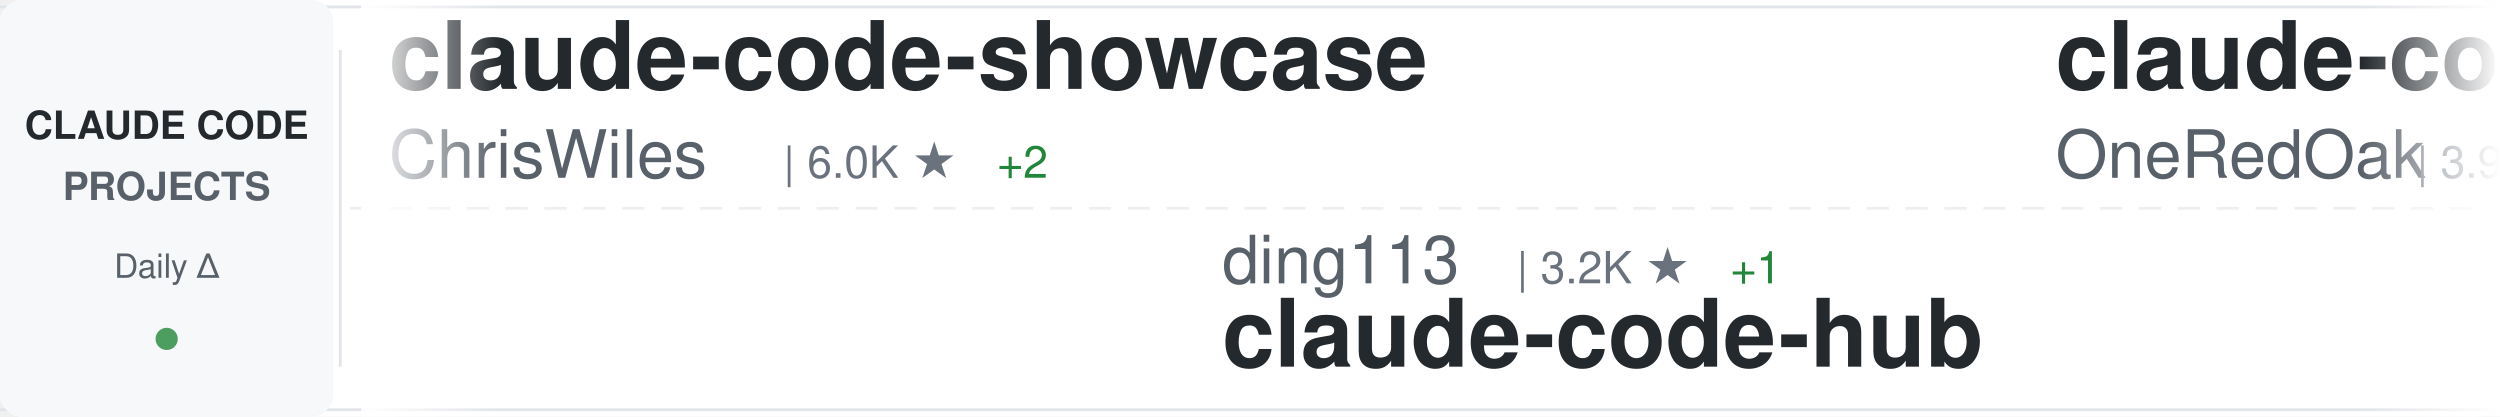
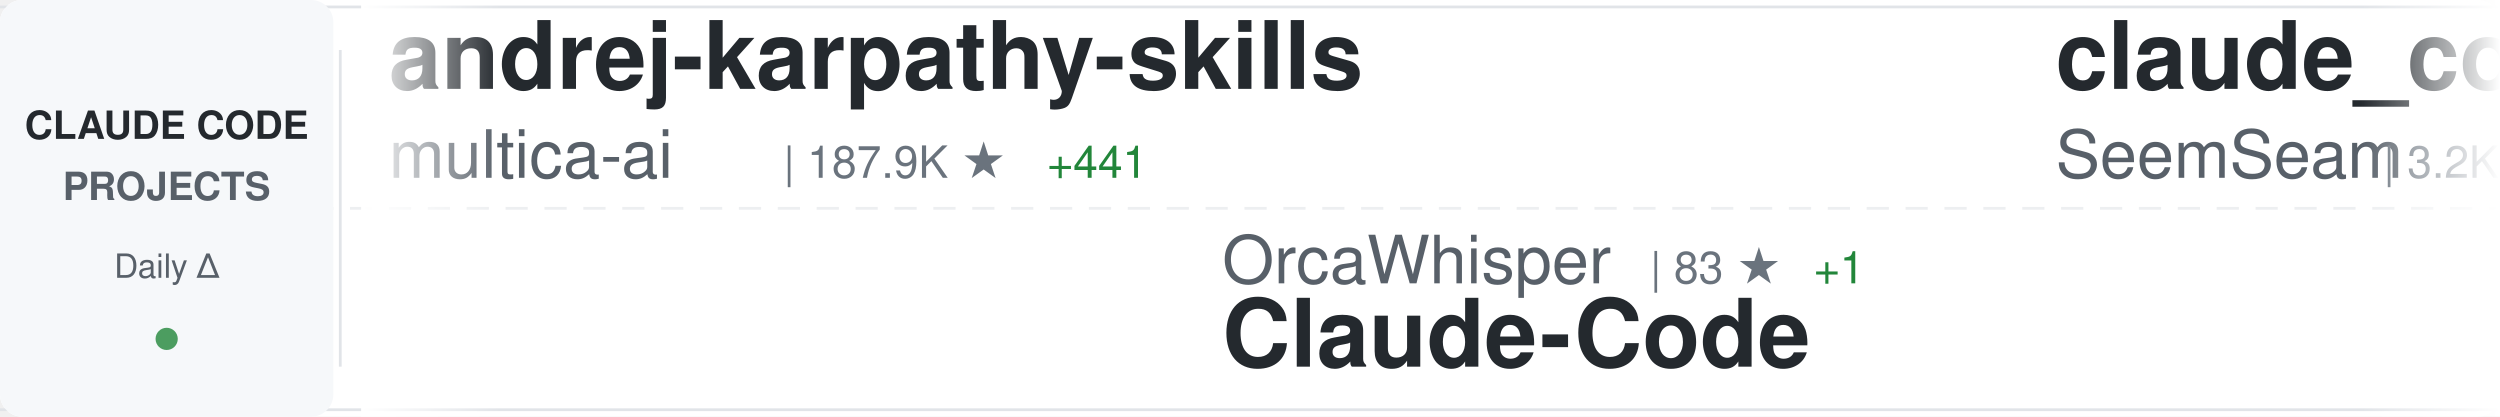
<svg xmlns="http://www.w3.org/2000/svg" width="900" height="150">
  <defs>
    <linearGradient id="awesomeLeftFade" x1="0%" y1="0%" x2="100%" y2="0%">
      <stop offset="0%" style="stop-color:#ffffff;stop-opacity:1" />
      <stop offset="100%" style="stop-color:#ffffff;stop-opacity:0" />
    </linearGradient>
    <linearGradient id="awesomeRightFade" x1="0%" y1="0%" x2="100%" y2="0%">
      <stop offset="0%" style="stop-color:#ffffff;stop-opacity:0" />
      <stop offset="100%" style="stop-color:#ffffff;stop-opacity:1" />
    </linearGradient>
  </defs>
  <rect width="900" height="150" fill="#ffffff" rx="8" />
  <rect x="0" y="2" width="900" height="1" fill="#e1e4e8" />
  <rect x="0" y="147" width="900" height="1" fill="#e1e4e8" />
  <line x1="0" y1="75" x2="900" y2="75" stroke="#e1e4e8" stroke-width="1" stroke-dasharray="8 6" opacity="0.6" />
  <rect x="0" y="0" width="120" height="150" fill="#f6f8fa" rx="8" />
  <text x="60" y="50" font-family="-apple-system, BlinkMacSystemFont, 'Segoe UI', Helvetica, Arial, sans-serif" font-size="14" font-weight="600" fill="#24292e" text-anchor="middle">CLAUDE CODE</text>
  <text x="60" y="72" font-family="-apple-system, BlinkMacSystemFont, 'Segoe UI', Helvetica, Arial, sans-serif" font-size="14" font-weight="600" fill="#586069" text-anchor="middle">PROJECTS</text>
  <text x="60" y="100" font-family="-apple-system, BlinkMacSystemFont, 'Segoe UI', Helvetica, Arial, sans-serif" font-size="12" font-weight="500" fill="#586069" text-anchor="middle">Daily Δ</text>
  <circle cx="60" cy="122" r="4" fill="#22863a" opacity="0.8" />
  <rect x="122" y="18" width="1" height="114" fill="#e1e4e8" />
  <clipPath id="awesomeTickerClip">
    <rect x="130" y="0" width="770" height="150" />
  </clipPath>
  <g clip-path="url(#awesomeTickerClip)">
    <g id="awesomeTickerItems">
      <animateTransform attributeName="transform" attributeType="XML" type="translate" from="0 0" to="-3000 0" dur="54s" repeatCount="indefinite" />
      <g transform="translate(0, 0)">
-         <text x="140" y="32" font-family="-apple-system, BlinkMacSystemFont, 'Segoe UI', Helvetica, Arial, sans-serif" font-size="34" font-weight="600" fill="#24292e">claude-code-showcase</text>
-         <text x="140" y="64" font-family="-apple-system, BlinkMacSystemFont, 'Segoe UI', Helvetica, Arial, sans-serif" font-size="24" font-weight="400" fill="#586069">ChrisWiles</text>
-         <text x="282" y="64" font-family="-apple-system, BlinkMacSystemFont, 'Segoe UI', Helvetica, Arial, sans-serif" font-size="16" font-weight="500" fill="#6a737d">| 6.0K ★</text>
-         <text x="359" y="64" font-family="-apple-system, BlinkMacSystemFont, 'Segoe UI', Helvetica, Arial, sans-serif" font-size="16" font-weight="500" fill="#22863a"> +2</text>
+         <text x="140" y="32" font-family="-apple-system, BlinkMacSystemFont, 'Segoe UI', Helvetica, Arial, sans-serif" font-size="34" font-weight="600" fill="#24292e">andrej-karpathy-skills</text>
+         <text x="140" y="64" font-family="-apple-system, BlinkMacSystemFont, 'Segoe UI', Helvetica, Arial, sans-serif" font-size="24" font-weight="400" fill="#586069">multica-ai</text>
+         <text x="282" y="64" font-family="-apple-system, BlinkMacSystemFont, 'Segoe UI', Helvetica, Arial, sans-serif" font-size="16" font-weight="500" fill="#6a737d">| 187.9K ★</text>
+         <text x="377" y="64" font-family="-apple-system, BlinkMacSystemFont, 'Segoe UI', Helvetica, Arial, sans-serif" font-size="16" font-weight="500" fill="#22863a"> +441</text>
      </g>
      <g transform="translate(300, 0)">
-         <text x="140" y="102" font-family="-apple-system, BlinkMacSystemFont, 'Segoe UI', Helvetica, Arial, sans-serif" font-size="24" font-weight="400" fill="#586069">ding113</text>
-         <text x="246" y="102" font-family="-apple-system, BlinkMacSystemFont, 'Segoe UI', Helvetica, Arial, sans-serif" font-size="16" font-weight="500" fill="#6a737d">| 3.2K ★</text>
-         <text x="323" y="102" font-family="-apple-system, BlinkMacSystemFont, 'Segoe UI', Helvetica, Arial, sans-serif" font-size="16" font-weight="500" fill="#22863a"> +1</text>
-         <text x="140" y="132" font-family="-apple-system, BlinkMacSystemFont, 'Segoe UI', Helvetica, Arial, sans-serif" font-size="34" font-weight="600" fill="#24292e">claude-code-hub</text>
+         <text x="140" y="102" font-family="-apple-system, BlinkMacSystemFont, 'Segoe UI', Helvetica, Arial, sans-serif" font-size="24" font-weight="400" fill="#586069">OrcaWhisper</text>
+         <text x="294" y="102" font-family="-apple-system, BlinkMacSystemFont, 'Segoe UI', Helvetica, Arial, sans-serif" font-size="16" font-weight="500" fill="#6a737d">| 83 ★</text>
+         <text x="353" y="102" font-family="-apple-system, BlinkMacSystemFont, 'Segoe UI', Helvetica, Arial, sans-serif" font-size="16" font-weight="500" fill="#22863a"> +1</text>
+         <text x="140" y="132" font-family="-apple-system, BlinkMacSystemFont, 'Segoe UI', Helvetica, Arial, sans-serif" font-size="34" font-weight="600" fill="#24292e">Claude-Code</text>
      </g>
      <g transform="translate(600, 0)">
-         <text x="140" y="32" font-family="-apple-system, BlinkMacSystemFont, 'Segoe UI', Helvetica, Arial, sans-serif" font-size="34" font-weight="600" fill="#24292e">claude-code-workflows</text>
-         <text x="140" y="64" font-family="-apple-system, BlinkMacSystemFont, 'Segoe UI', Helvetica, Arial, sans-serif" font-size="24" font-weight="400" fill="#586069">OneRedOak</text>
-         <text x="270" y="64" font-family="-apple-system, BlinkMacSystemFont, 'Segoe UI', Helvetica, Arial, sans-serif" font-size="16" font-weight="500" fill="#6a737d">| 3.9K ★</text>
-         <text x="347" y="64" font-family="-apple-system, BlinkMacSystemFont, 'Segoe UI', Helvetica, Arial, sans-serif" font-size="16" font-weight="500" fill="#22863a"> +8</text>
+         <text x="140" y="32" font-family="-apple-system, BlinkMacSystemFont, 'Segoe UI', Helvetica, Arial, sans-serif" font-size="34" font-weight="600" fill="#24292e">claude_codex_bridge</text>
+         <text x="140" y="64" font-family="-apple-system, BlinkMacSystemFont, 'Segoe UI', Helvetica, Arial, sans-serif" font-size="24" font-weight="400" fill="#586069">SeemSeam</text>
+         <text x="258" y="64" font-family="-apple-system, BlinkMacSystemFont, 'Segoe UI', Helvetica, Arial, sans-serif" font-size="16" font-weight="500" fill="#6a737d">| 3.2K ★</text>
+         <text x="335" y="64" font-family="-apple-system, BlinkMacSystemFont, 'Segoe UI', Helvetica, Arial, sans-serif" font-size="16" font-weight="500" fill="#22863a"> +9</text>
      </g>
      <g transform="translate(900, 0)">
-         <text x="140" y="102" font-family="-apple-system, BlinkMacSystemFont, 'Segoe UI', Helvetica, Arial, sans-serif" font-size="24" font-weight="400" fill="#586069">feiskyer</text>
-         <text x="258" y="102" font-family="-apple-system, BlinkMacSystemFont, 'Segoe UI', Helvetica, Arial, sans-serif" font-size="16" font-weight="500" fill="#6a737d">| 1.6K ★</text>
-         <text x="140" y="132" font-family="-apple-system, BlinkMacSystemFont, 'Segoe UI', Helvetica, Arial, sans-serif" font-size="34" font-weight="600" fill="#24292e">claude-code-settings</text>
+         <text x="140" y="102" font-family="-apple-system, BlinkMacSystemFont, 'Segoe UI', Helvetica, Arial, sans-serif" font-size="24" font-weight="400" fill="#586069">Pimzino</text>
+         <text x="246" y="102" font-family="-apple-system, BlinkMacSystemFont, 'Segoe UI', Helvetica, Arial, sans-serif" font-size="16" font-weight="500" fill="#6a737d">| 3.8K ★</text>
+         <text x="140" y="132" font-family="-apple-system, BlinkMacSystemFont, 'Segoe UI', Helvetica, Arial, sans-serif" font-size="34" font-weight="600" fill="#24292e">claude-code-spec-workflo...</text>
      </g>
      <g transform="translate(1200, 0)">
-         <text x="140" y="32" font-family="-apple-system, BlinkMacSystemFont, 'Segoe UI', Helvetica, Arial, sans-serif" font-size="34" font-weight="600" fill="#24292e">claude-code-prompts</text>
-         <text x="140" y="64" font-family="-apple-system, BlinkMacSystemFont, 'Segoe UI', Helvetica, Arial, sans-serif" font-size="24" font-weight="400" fill="#586069">repowise-dev</text>
-         <text x="306" y="64" font-family="-apple-system, BlinkMacSystemFont, 'Segoe UI', Helvetica, Arial, sans-serif" font-size="16" font-weight="500" fill="#6a737d">| 1.1K ★</text>
-         <text x="383" y="64" font-family="-apple-system, BlinkMacSystemFont, 'Segoe UI', Helvetica, Arial, sans-serif" font-size="16" font-weight="500" fill="#22863a"> +1</text>
+         <text x="140" y="32" font-family="-apple-system, BlinkMacSystemFont, 'Segoe UI', Helvetica, Arial, sans-serif" font-size="34" font-weight="600" fill="#24292e">claude-code-pm-course</text>
+         <text x="140" y="64" font-family="-apple-system, BlinkMacSystemFont, 'Segoe UI', Helvetica, Arial, sans-serif" font-size="24" font-weight="400" fill="#586069">carlvellotti</text>
+         <text x="306" y="64" font-family="-apple-system, BlinkMacSystemFont, 'Segoe UI', Helvetica, Arial, sans-serif" font-size="16" font-weight="500" fill="#6a737d">| 2.1K ★</text>
+         <text x="383" y="64" font-family="-apple-system, BlinkMacSystemFont, 'Segoe UI', Helvetica, Arial, sans-serif" font-size="16" font-weight="500" fill="#22863a"> +3</text>
      </g>
      <g transform="translate(1500, 0)">
-         <text x="140" y="102" font-family="-apple-system, BlinkMacSystemFont, 'Segoe UI', Helvetica, Arial, sans-serif" font-size="24" font-weight="400" fill="#586069">centminmod</text>
-         <text x="282" y="102" font-family="-apple-system, BlinkMacSystemFont, 'Segoe UI', Helvetica, Arial, sans-serif" font-size="16" font-weight="500" fill="#6a737d">| 2.5K ★</text>
-         <text x="359" y="102" font-family="-apple-system, BlinkMacSystemFont, 'Segoe UI', Helvetica, Arial, sans-serif" font-size="16" font-weight="500" fill="#22863a"> +13</text>
-         <text x="140" y="132" font-family="-apple-system, BlinkMacSystemFont, 'Segoe UI', Helvetica, Arial, sans-serif" font-size="34" font-weight="600" fill="#24292e">my-claude-code-setup</text>
+         <text x="140" y="102" font-family="-apple-system, BlinkMacSystemFont, 'Segoe UI', Helvetica, Arial, sans-serif" font-size="24" font-weight="400" fill="#586069">alejandrobalderas</text>
+         <text x="366" y="102" font-family="-apple-system, BlinkMacSystemFont, 'Segoe UI', Helvetica, Arial, sans-serif" font-size="16" font-weight="500" fill="#6a737d">| 2.4K ★</text>
+         <text x="443" y="102" font-family="-apple-system, BlinkMacSystemFont, 'Segoe UI', Helvetica, Arial, sans-serif" font-size="16" font-weight="500" fill="#22863a"> +1</text>
+         <text x="140" y="132" font-family="-apple-system, BlinkMacSystemFont, 'Segoe UI', Helvetica, Arial, sans-serif" font-size="34" font-weight="600" fill="#24292e">claude-code-from-source</text>
      </g>
      <g transform="translate(1800, 0)">
-         <text x="140" y="32" font-family="-apple-system, BlinkMacSystemFont, 'Segoe UI', Helvetica, Arial, sans-serif" font-size="34" font-weight="600" fill="#24292e">ralph-claude-code</text>
-         <text x="140" y="64" font-family="-apple-system, BlinkMacSystemFont, 'Segoe UI', Helvetica, Arial, sans-serif" font-size="24" font-weight="400" fill="#586069">frankbria</text>
-         <text x="270" y="64" font-family="-apple-system, BlinkMacSystemFont, 'Segoe UI', Helvetica, Arial, sans-serif" font-size="16" font-weight="500" fill="#6a737d">| 9.5K ★</text>
-         <text x="347" y="64" font-family="-apple-system, BlinkMacSystemFont, 'Segoe UI', Helvetica, Arial, sans-serif" font-size="16" font-weight="500" fill="#22863a"> +4</text>
+         <text x="140" y="32" font-family="-apple-system, BlinkMacSystemFont, 'Segoe UI', Helvetica, Arial, sans-serif" font-size="34" font-weight="600" fill="#24292e">claude-code-ultimate-gui...</text>
+         <text x="140" y="64" font-family="-apple-system, BlinkMacSystemFont, 'Segoe UI', Helvetica, Arial, sans-serif" font-size="24" font-weight="400" fill="#586069">FlorianBruniaux</text>
+         <text x="342" y="64" font-family="-apple-system, BlinkMacSystemFont, 'Segoe UI', Helvetica, Arial, sans-serif" font-size="16" font-weight="500" fill="#6a737d">| 5.3K ★</text>
+         <text x="419" y="64" font-family="-apple-system, BlinkMacSystemFont, 'Segoe UI', Helvetica, Arial, sans-serif" font-size="16" font-weight="500" fill="#22863a"> +16</text>
      </g>
      <g transform="translate(2100, 0)">
-         <text x="140" y="102" font-family="-apple-system, BlinkMacSystemFont, 'Segoe UI', Helvetica, Arial, sans-serif" font-size="24" font-weight="400" fill="#586069">ghuntley</text>
-         <text x="258" y="102" font-family="-apple-system, BlinkMacSystemFont, 'Segoe UI', Helvetica, Arial, sans-serif" font-size="16" font-weight="500" fill="#6a737d">| 986 ★</text>
-         <text x="140" y="132" font-family="-apple-system, BlinkMacSystemFont, 'Segoe UI', Helvetica, Arial, sans-serif" font-size="34" font-weight="600" fill="#24292e">claude-code-source-code-...</text>
+         <text x="140" y="102" font-family="-apple-system, BlinkMacSystemFont, 'Segoe UI', Helvetica, Arial, sans-serif" font-size="24" font-weight="400" fill="#586069">alirezarezvani</text>
+         <text x="330" y="102" font-family="-apple-system, BlinkMacSystemFont, 'Segoe UI', Helvetica, Arial, sans-serif" font-size="16" font-weight="500" fill="#6a737d">| 20.4K ★</text>
+         <text x="416" y="102" font-family="-apple-system, BlinkMacSystemFont, 'Segoe UI', Helvetica, Arial, sans-serif" font-size="16" font-weight="500" fill="#22863a"> +378</text>
+         <text x="140" y="132" font-family="-apple-system, BlinkMacSystemFont, 'Segoe UI', Helvetica, Arial, sans-serif" font-size="34" font-weight="600" fill="#24292e">claude-skills</text>
      </g>
      <g transform="translate(2400, 0)">
-         <text x="140" y="32" font-family="-apple-system, BlinkMacSystemFont, 'Segoe UI', Helvetica, Arial, sans-serif" font-size="34" font-weight="600" fill="#24292e">claude-code-from-scratch</text>
-         <text x="140" y="64" font-family="-apple-system, BlinkMacSystemFont, 'Segoe UI', Helvetica, Arial, sans-serif" font-size="24" font-weight="400" fill="#586069">Windy3f3f3f3f</text>
-         <text x="318" y="64" font-family="-apple-system, BlinkMacSystemFont, 'Segoe UI', Helvetica, Arial, sans-serif" font-size="16" font-weight="500" fill="#6a737d">| 2.1K ★</text>
-         <text x="395" y="64" font-family="-apple-system, BlinkMacSystemFont, 'Segoe UI', Helvetica, Arial, sans-serif" font-size="16" font-weight="500" fill="#22863a"> +27</text>
+         <text x="140" y="32" font-family="-apple-system, BlinkMacSystemFont, 'Segoe UI', Helvetica, Arial, sans-serif" font-size="34" font-weight="600" fill="#24292e">claude-code-tudou</text>
+         <text x="140" y="64" font-family="-apple-system, BlinkMacSystemFont, 'Segoe UI', Helvetica, Arial, sans-serif" font-size="24" font-weight="400" fill="#586069">AICoderTudou</text>
+         <text x="306" y="64" font-family="-apple-system, BlinkMacSystemFont, 'Segoe UI', Helvetica, Arial, sans-serif" font-size="16" font-weight="500" fill="#6a737d">| 497 ★</text>
      </g>
      <g transform="translate(2700, 0)">
-         <text x="140" y="102" font-family="-apple-system, BlinkMacSystemFont, 'Segoe UI', Helvetica, Arial, sans-serif" font-size="24" font-weight="400" fill="#586069">anthropics</text>
-         <text x="282" y="102" font-family="-apple-system, BlinkMacSystemFont, 'Segoe UI', Helvetica, Arial, sans-serif" font-size="16" font-weight="500" fill="#6a737d">| 5.5K ★</text>
-         <text x="359" y="102" font-family="-apple-system, BlinkMacSystemFont, 'Segoe UI', Helvetica, Arial, sans-serif" font-size="16" font-weight="500" fill="#22863a"> +10</text>
-         <text x="140" y="132" font-family="-apple-system, BlinkMacSystemFont, 'Segoe UI', Helvetica, Arial, sans-serif" font-size="34" font-weight="600" fill="#24292e">claude-code-security-rev...</text>
+         <text x="140" y="102" font-family="-apple-system, BlinkMacSystemFont, 'Segoe UI', Helvetica, Arial, sans-serif" font-size="24" font-weight="400" fill="#586069">Maciek-roboblog</text>
+         <text x="342" y="102" font-family="-apple-system, BlinkMacSystemFont, 'Segoe UI', Helvetica, Arial, sans-serif" font-size="16" font-weight="500" fill="#6a737d">| 8.4K ★</text>
+         <text x="419" y="102" font-family="-apple-system, BlinkMacSystemFont, 'Segoe UI', Helvetica, Arial, sans-serif" font-size="16" font-weight="500" fill="#22863a"> +9</text>
+         <text x="140" y="132" font-family="-apple-system, BlinkMacSystemFont, 'Segoe UI', Helvetica, Arial, sans-serif" font-size="34" font-weight="600" fill="#24292e">Claude-Code-Usage-Monito...</text>
      </g>
      <g transform="translate(3000, 0)">
-         <text x="140" y="32" font-family="-apple-system, BlinkMacSystemFont, 'Segoe UI', Helvetica, Arial, sans-serif" font-size="34" font-weight="600" fill="#24292e">claude-code-showcase</text>
-         <text x="140" y="64" font-family="-apple-system, BlinkMacSystemFont, 'Segoe UI', Helvetica, Arial, sans-serif" font-size="24" font-weight="400" fill="#586069">ChrisWiles</text>
-         <text x="282" y="64" font-family="-apple-system, BlinkMacSystemFont, 'Segoe UI', Helvetica, Arial, sans-serif" font-size="16" font-weight="500" fill="#6a737d">| 6.0K ★</text>
-         <text x="359" y="64" font-family="-apple-system, BlinkMacSystemFont, 'Segoe UI', Helvetica, Arial, sans-serif" font-size="16" font-weight="500" fill="#22863a"> +2</text>
+         <text x="140" y="32" font-family="-apple-system, BlinkMacSystemFont, 'Segoe UI', Helvetica, Arial, sans-serif" font-size="34" font-weight="600" fill="#24292e">andrej-karpathy-skills</text>
+         <text x="140" y="64" font-family="-apple-system, BlinkMacSystemFont, 'Segoe UI', Helvetica, Arial, sans-serif" font-size="24" font-weight="400" fill="#586069">multica-ai</text>
+         <text x="282" y="64" font-family="-apple-system, BlinkMacSystemFont, 'Segoe UI', Helvetica, Arial, sans-serif" font-size="16" font-weight="500" fill="#6a737d">| 187.9K ★</text>
+         <text x="377" y="64" font-family="-apple-system, BlinkMacSystemFont, 'Segoe UI', Helvetica, Arial, sans-serif" font-size="16" font-weight="500" fill="#22863a"> +441</text>
      </g>
      <g transform="translate(3300, 0)">
-         <text x="140" y="102" font-family="-apple-system, BlinkMacSystemFont, 'Segoe UI', Helvetica, Arial, sans-serif" font-size="24" font-weight="400" fill="#586069">ding113</text>
-         <text x="246" y="102" font-family="-apple-system, BlinkMacSystemFont, 'Segoe UI', Helvetica, Arial, sans-serif" font-size="16" font-weight="500" fill="#6a737d">| 3.2K ★</text>
-         <text x="323" y="102" font-family="-apple-system, BlinkMacSystemFont, 'Segoe UI', Helvetica, Arial, sans-serif" font-size="16" font-weight="500" fill="#22863a"> +1</text>
-         <text x="140" y="132" font-family="-apple-system, BlinkMacSystemFont, 'Segoe UI', Helvetica, Arial, sans-serif" font-size="34" font-weight="600" fill="#24292e">claude-code-hub</text>
+         <text x="140" y="102" font-family="-apple-system, BlinkMacSystemFont, 'Segoe UI', Helvetica, Arial, sans-serif" font-size="24" font-weight="400" fill="#586069">OrcaWhisper</text>
+         <text x="294" y="102" font-family="-apple-system, BlinkMacSystemFont, 'Segoe UI', Helvetica, Arial, sans-serif" font-size="16" font-weight="500" fill="#6a737d">| 83 ★</text>
+         <text x="353" y="102" font-family="-apple-system, BlinkMacSystemFont, 'Segoe UI', Helvetica, Arial, sans-serif" font-size="16" font-weight="500" fill="#22863a"> +1</text>
+         <text x="140" y="132" font-family="-apple-system, BlinkMacSystemFont, 'Segoe UI', Helvetica, Arial, sans-serif" font-size="34" font-weight="600" fill="#24292e">Claude-Code</text>
      </g>
      <g transform="translate(3600, 0)">
-         <text x="140" y="32" font-family="-apple-system, BlinkMacSystemFont, 'Segoe UI', Helvetica, Arial, sans-serif" font-size="34" font-weight="600" fill="#24292e">claude-code-workflows</text>
-         <text x="140" y="64" font-family="-apple-system, BlinkMacSystemFont, 'Segoe UI', Helvetica, Arial, sans-serif" font-size="24" font-weight="400" fill="#586069">OneRedOak</text>
-         <text x="270" y="64" font-family="-apple-system, BlinkMacSystemFont, 'Segoe UI', Helvetica, Arial, sans-serif" font-size="16" font-weight="500" fill="#6a737d">| 3.9K ★</text>
-         <text x="347" y="64" font-family="-apple-system, BlinkMacSystemFont, 'Segoe UI', Helvetica, Arial, sans-serif" font-size="16" font-weight="500" fill="#22863a"> +8</text>
+         <text x="140" y="32" font-family="-apple-system, BlinkMacSystemFont, 'Segoe UI', Helvetica, Arial, sans-serif" font-size="34" font-weight="600" fill="#24292e">claude_codex_bridge</text>
+         <text x="140" y="64" font-family="-apple-system, BlinkMacSystemFont, 'Segoe UI', Helvetica, Arial, sans-serif" font-size="24" font-weight="400" fill="#586069">SeemSeam</text>
+         <text x="258" y="64" font-family="-apple-system, BlinkMacSystemFont, 'Segoe UI', Helvetica, Arial, sans-serif" font-size="16" font-weight="500" fill="#6a737d">| 3.2K ★</text>
+         <text x="335" y="64" font-family="-apple-system, BlinkMacSystemFont, 'Segoe UI', Helvetica, Arial, sans-serif" font-size="16" font-weight="500" fill="#22863a"> +9</text>
      </g>
      <g transform="translate(3900, 0)">
-         <text x="140" y="102" font-family="-apple-system, BlinkMacSystemFont, 'Segoe UI', Helvetica, Arial, sans-serif" font-size="24" font-weight="400" fill="#586069">feiskyer</text>
-         <text x="258" y="102" font-family="-apple-system, BlinkMacSystemFont, 'Segoe UI', Helvetica, Arial, sans-serif" font-size="16" font-weight="500" fill="#6a737d">| 1.6K ★</text>
-         <text x="140" y="132" font-family="-apple-system, BlinkMacSystemFont, 'Segoe UI', Helvetica, Arial, sans-serif" font-size="34" font-weight="600" fill="#24292e">claude-code-settings</text>
+         <text x="140" y="102" font-family="-apple-system, BlinkMacSystemFont, 'Segoe UI', Helvetica, Arial, sans-serif" font-size="24" font-weight="400" fill="#586069">Pimzino</text>
+         <text x="246" y="102" font-family="-apple-system, BlinkMacSystemFont, 'Segoe UI', Helvetica, Arial, sans-serif" font-size="16" font-weight="500" fill="#6a737d">| 3.8K ★</text>
+         <text x="140" y="132" font-family="-apple-system, BlinkMacSystemFont, 'Segoe UI', Helvetica, Arial, sans-serif" font-size="34" font-weight="600" fill="#24292e">claude-code-spec-workflo...</text>
      </g>
    </g>
  </g>
  <rect x="130" y="0" width="50" height="150" fill="url(#awesomeLeftFade)" />
  <rect x="850" y="0" width="50" height="150" fill="url(#awesomeRightFade)" />
</svg>
